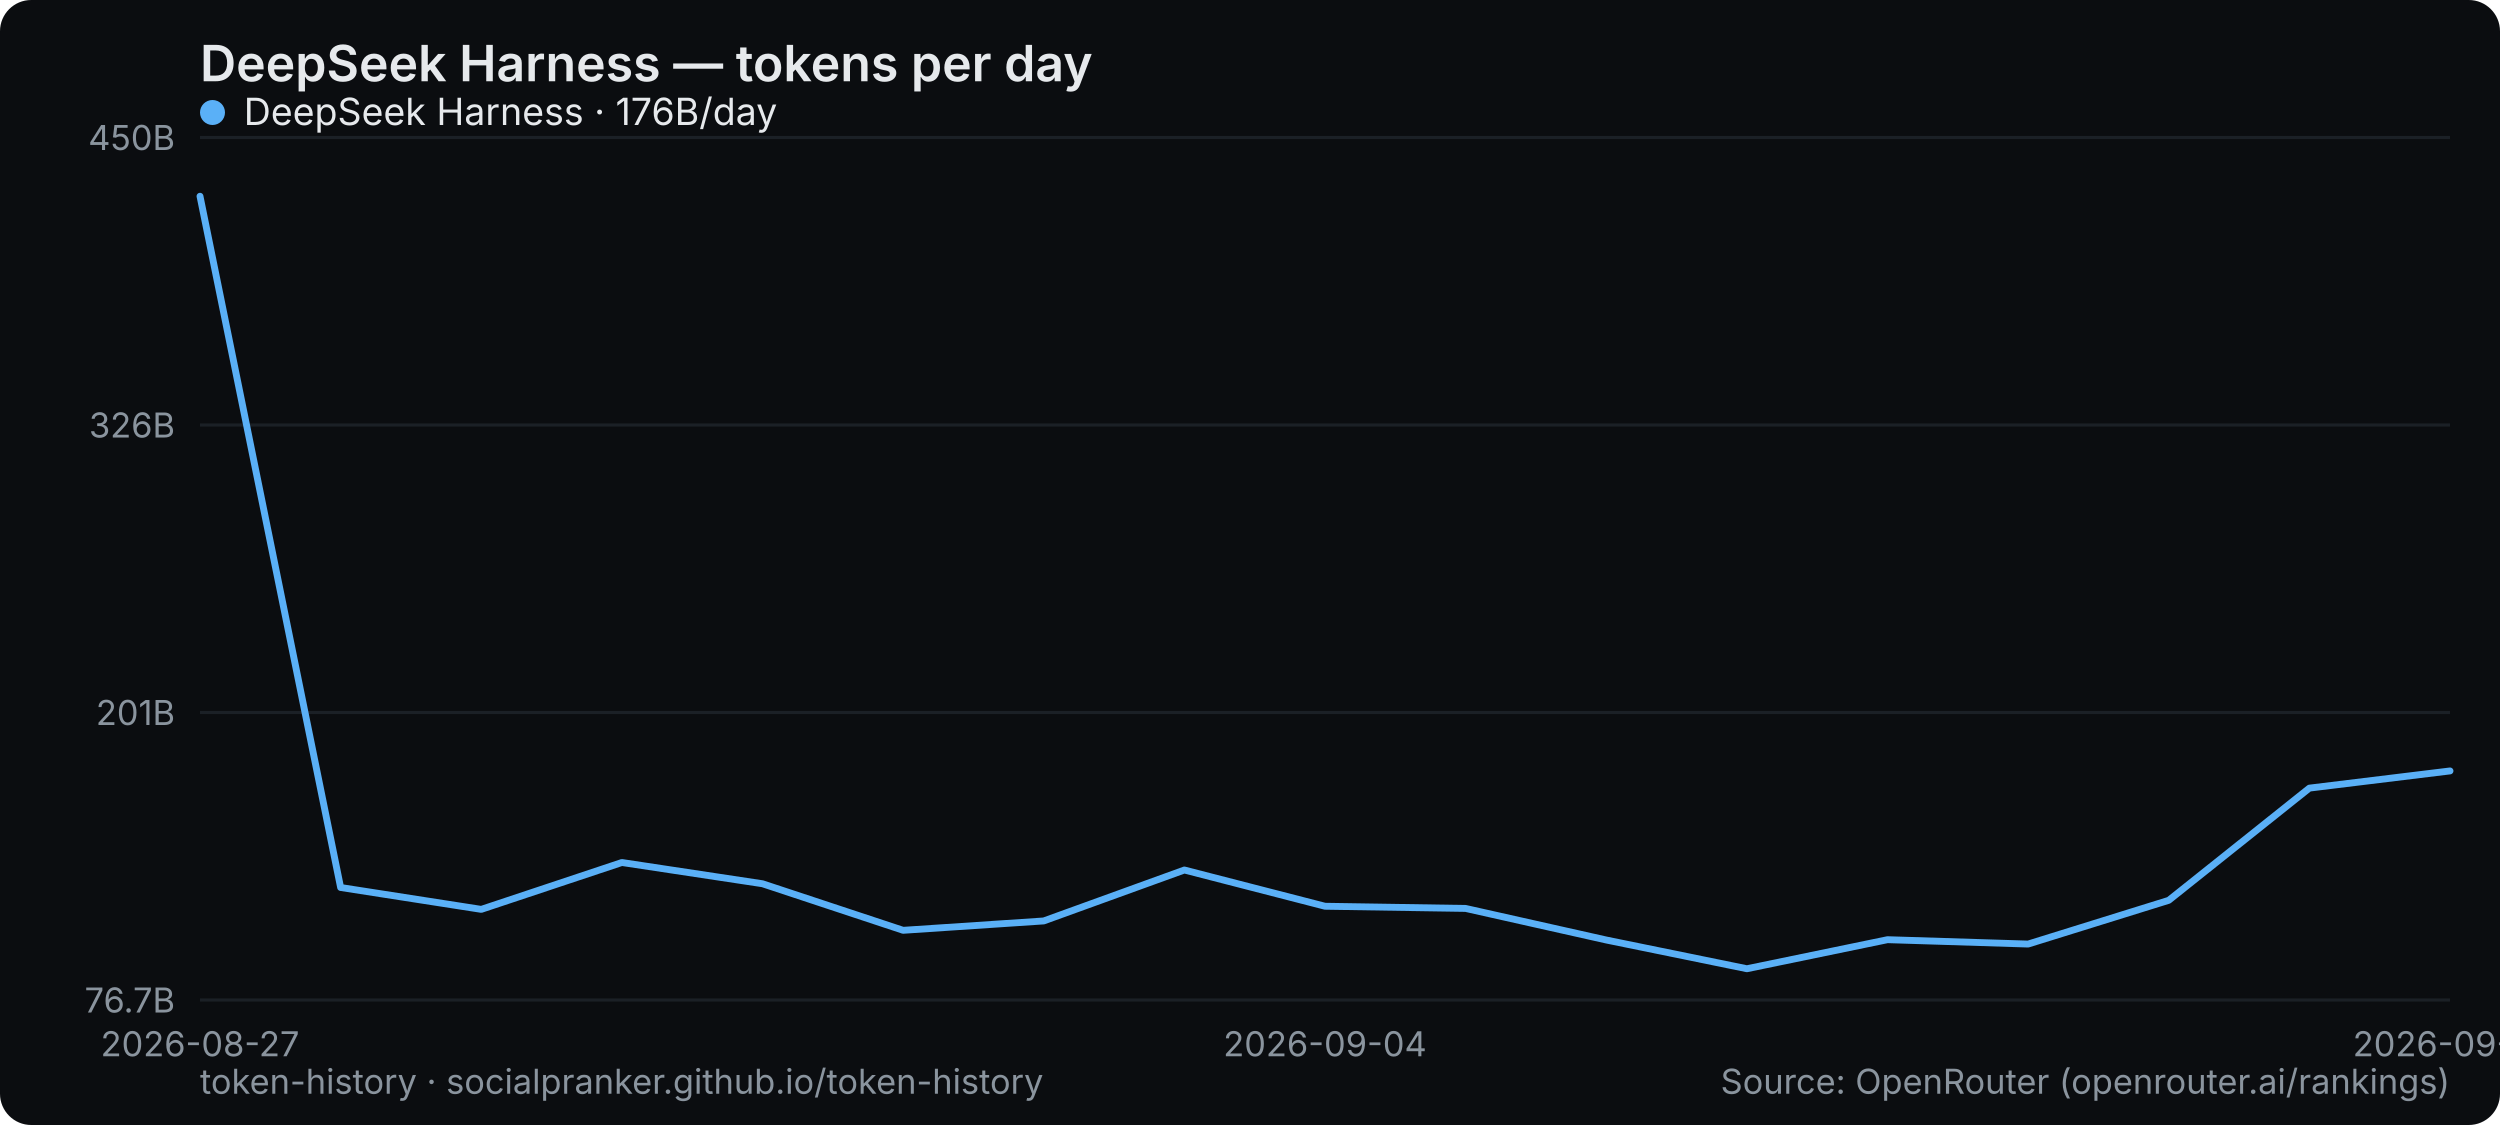
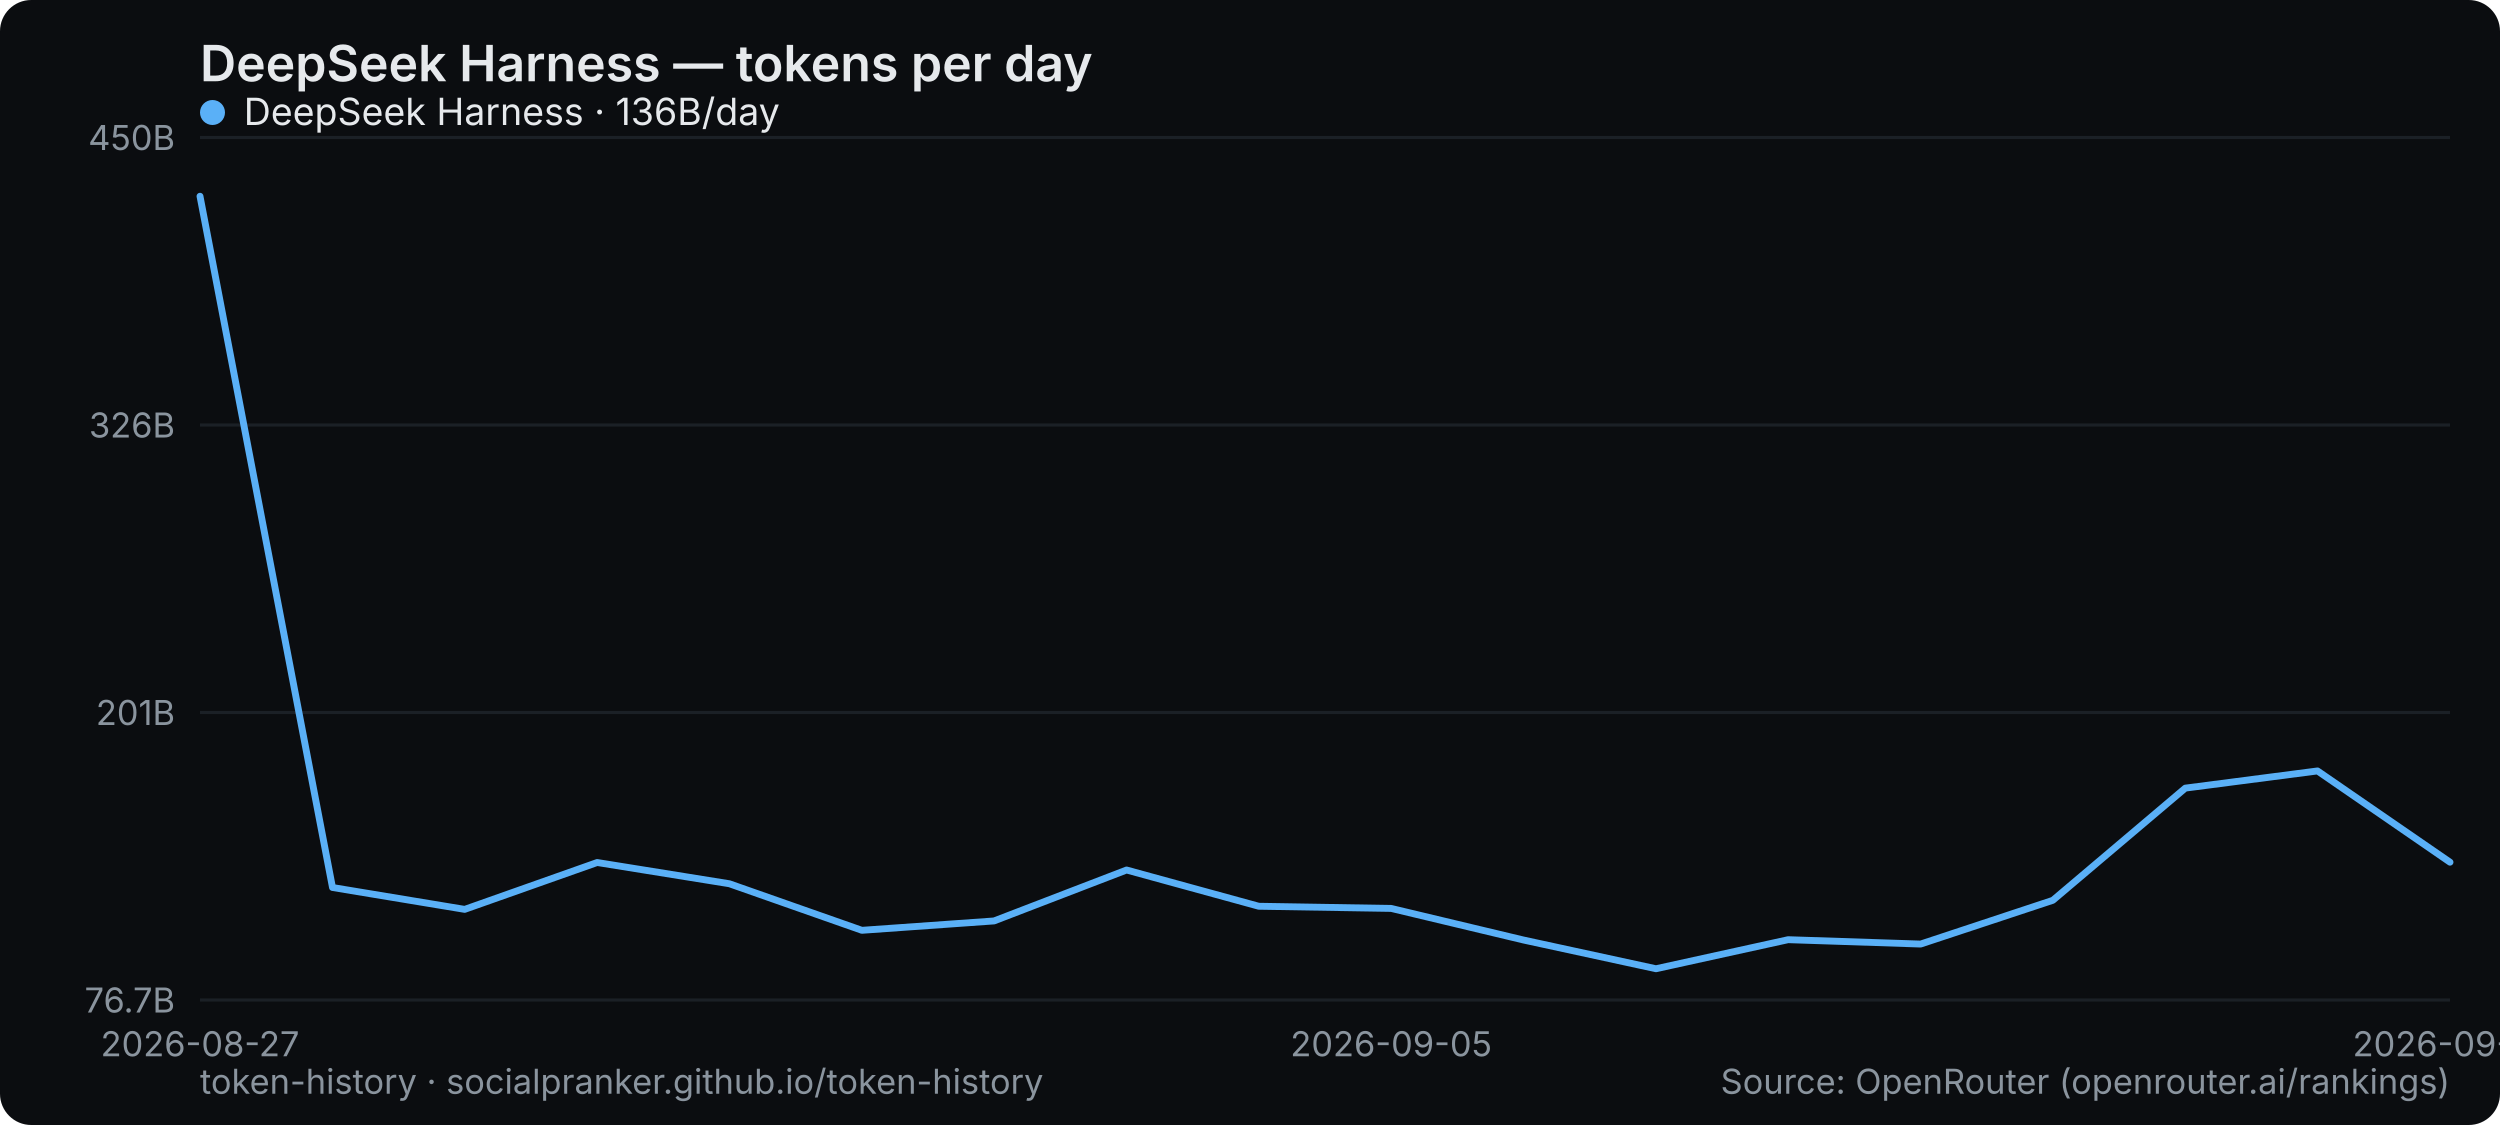
<svg xmlns="http://www.w3.org/2000/svg" width="800" height="360" viewBox="0 0 800 360" role="img" aria-label="DeepSeek Harness — tokens per day">
  <rect width="800" height="360" rx="10" fill="#0b0d10" />
  <text x="64" y="26" font-family="system-ui,-apple-system,Segoe UI,sans-serif" font-size="16" font-weight="600" fill="#e6e9ec">DeepSeek Harness — tokens per day</text>
  <line x1="64" y1="320" x2="784" y2="320" stroke="#1b2026" stroke-width="1" />
  <text x="56" y="324" text-anchor="end" font-family="system-ui,-apple-system,Segoe UI,sans-serif" font-size="11" fill="#8a949e">76.7B</text>
  <line x1="64" y1="228" x2="784" y2="228" stroke="#1b2026" stroke-width="1" />
  <text x="56" y="232" text-anchor="end" font-family="system-ui,-apple-system,Segoe UI,sans-serif" font-size="11" fill="#8a949e">201B</text>
  <line x1="64" y1="136" x2="784" y2="136" stroke="#1b2026" stroke-width="1" />
  <text x="56" y="140" text-anchor="end" font-family="system-ui,-apple-system,Segoe UI,sans-serif" font-size="11" fill="#8a949e">326B</text>
  <line x1="64" y1="44" x2="784" y2="44" stroke="#1b2026" stroke-width="1" />
  <text x="56" y="48" text-anchor="end" font-family="system-ui,-apple-system,Segoe UI,sans-serif" font-size="11" fill="#8a949e">450B</text>
  <text x="64" y="338" text-anchor="middle" font-family="system-ui,-apple-system,Segoe UI,sans-serif" font-size="11" fill="#8a949e">2026-08-27</text>
-   <text x="424" y="338" text-anchor="middle" font-family="system-ui,-apple-system,Segoe UI,sans-serif" font-size="11" fill="#8a949e">2026-09-04</text>
-   <text x="784" y="338" text-anchor="middle" font-family="system-ui,-apple-system,Segoe UI,sans-serif" font-size="11" fill="#8a949e">2026-09-12</text>
-   <polyline points="64.0,62.8 109.0,284.0 154.0,291.0 199.0,276.0 244.0,282.8 289.0,297.7 334.0,294.7 379.0,278.4 424.0,290.0 469.0,290.7 514.0,300.8 559.0,310.0 604.0,300.7 649.0,302.1 694.0,288.1 739.0,252.2 784.0,246.7" fill="none" stroke="#5ab0f7" stroke-width="2.2" stroke-linejoin="round" stroke-linecap="round" />
+   <text x="445.176" y="338" text-anchor="middle" font-family="system-ui,-apple-system,Segoe UI,sans-serif" font-size="11" fill="#8a949e">2026-09-05</text>
+   <text x="784" y="338" text-anchor="middle" font-family="system-ui,-apple-system,Segoe UI,sans-serif" font-size="11" fill="#8a949e">2026-09-13</text>
+   <polyline points="64.0,62.8 106.4,284.0 148.7,291.0 191.1,276.0 233.4,282.8 275.8,297.7 318.1,294.7 360.5,278.4 402.8,290.0 445.2,290.7 487.5,300.8 529.9,310.0 572.2,300.7 614.6,302.1 656.9,288.1 699.3,252.2 741.6,246.7 784.0,275.9" fill="none" stroke="#5ab0f7" stroke-width="2.2" stroke-linejoin="round" stroke-linecap="round" />
  <g font-family="system-ui,-apple-system,Segoe UI,sans-serif" font-size="12">
    <circle cx="68" cy="36" r="4" fill="#5ab0f7" />
-     <text x="78" y="40" fill="#e6e9ec">DeepSeek Harness · 176B/day</text>
+     <text x="78" y="40" fill="#e6e9ec">DeepSeek Harness · 136B/day</text>
  </g>
  <text x="64" y="350" font-family="system-ui,-apple-system,Segoe UI,sans-serif" font-size="11" fill="#8a949e">token-history · socialpranker.github.io/token-history</text>
  <text x="784" y="350" text-anchor="end" font-family="system-ui,-apple-system,Segoe UI,sans-serif" font-size="11" fill="#8a949e">Source: OpenRouter (openrouter.ai/rankings)</text>
</svg>
